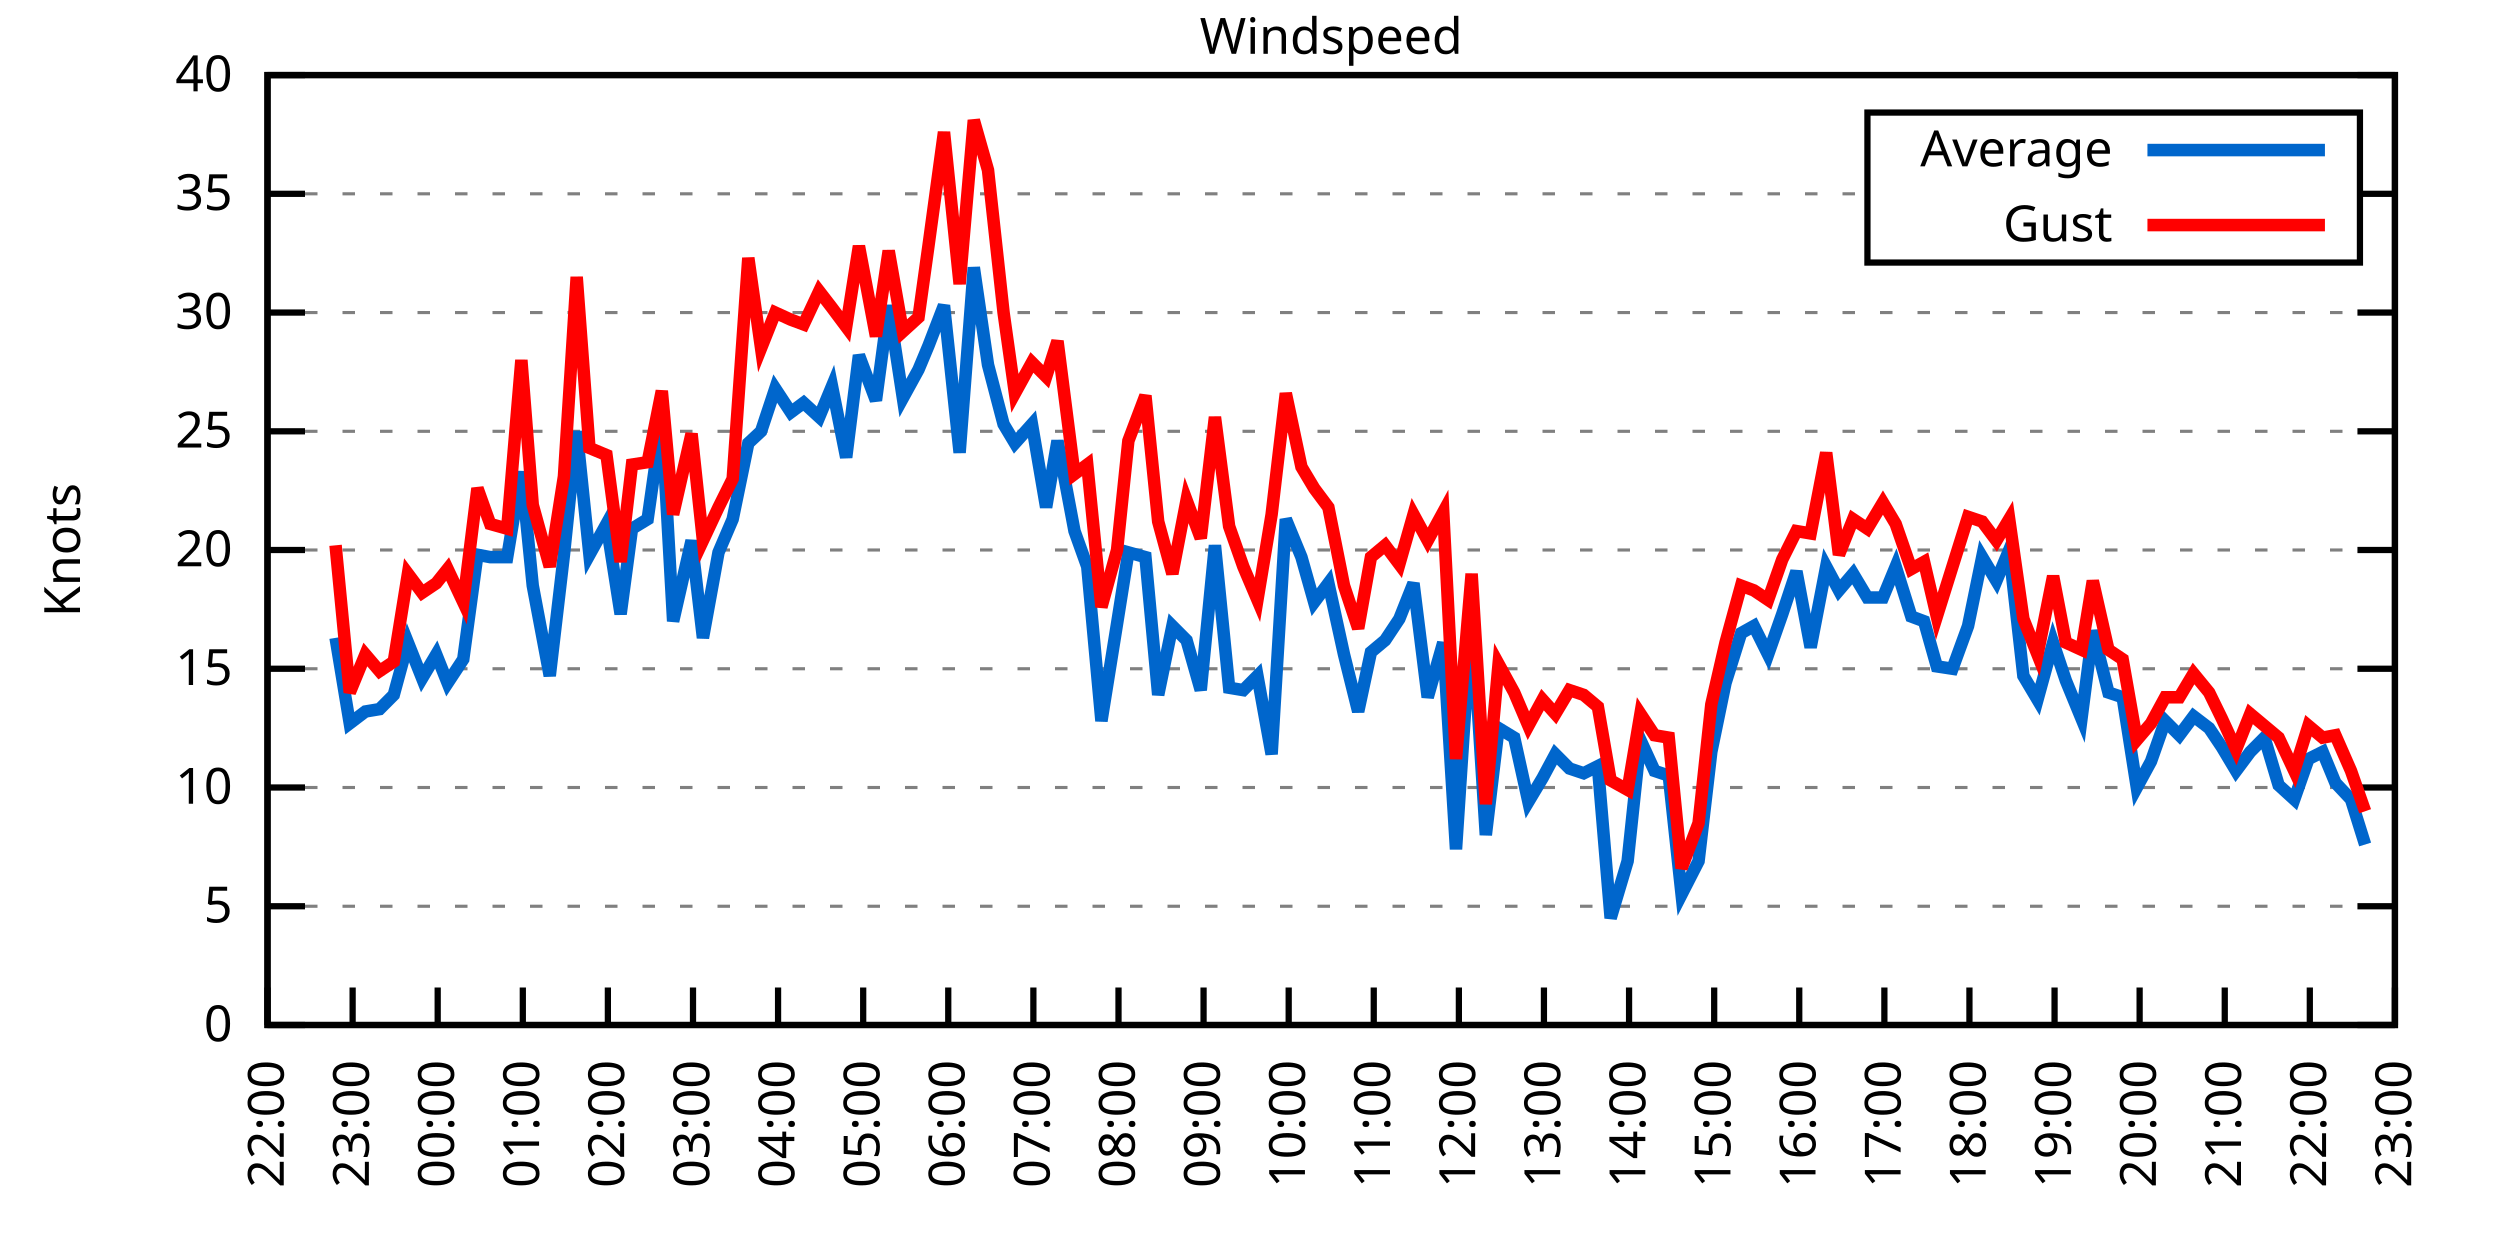
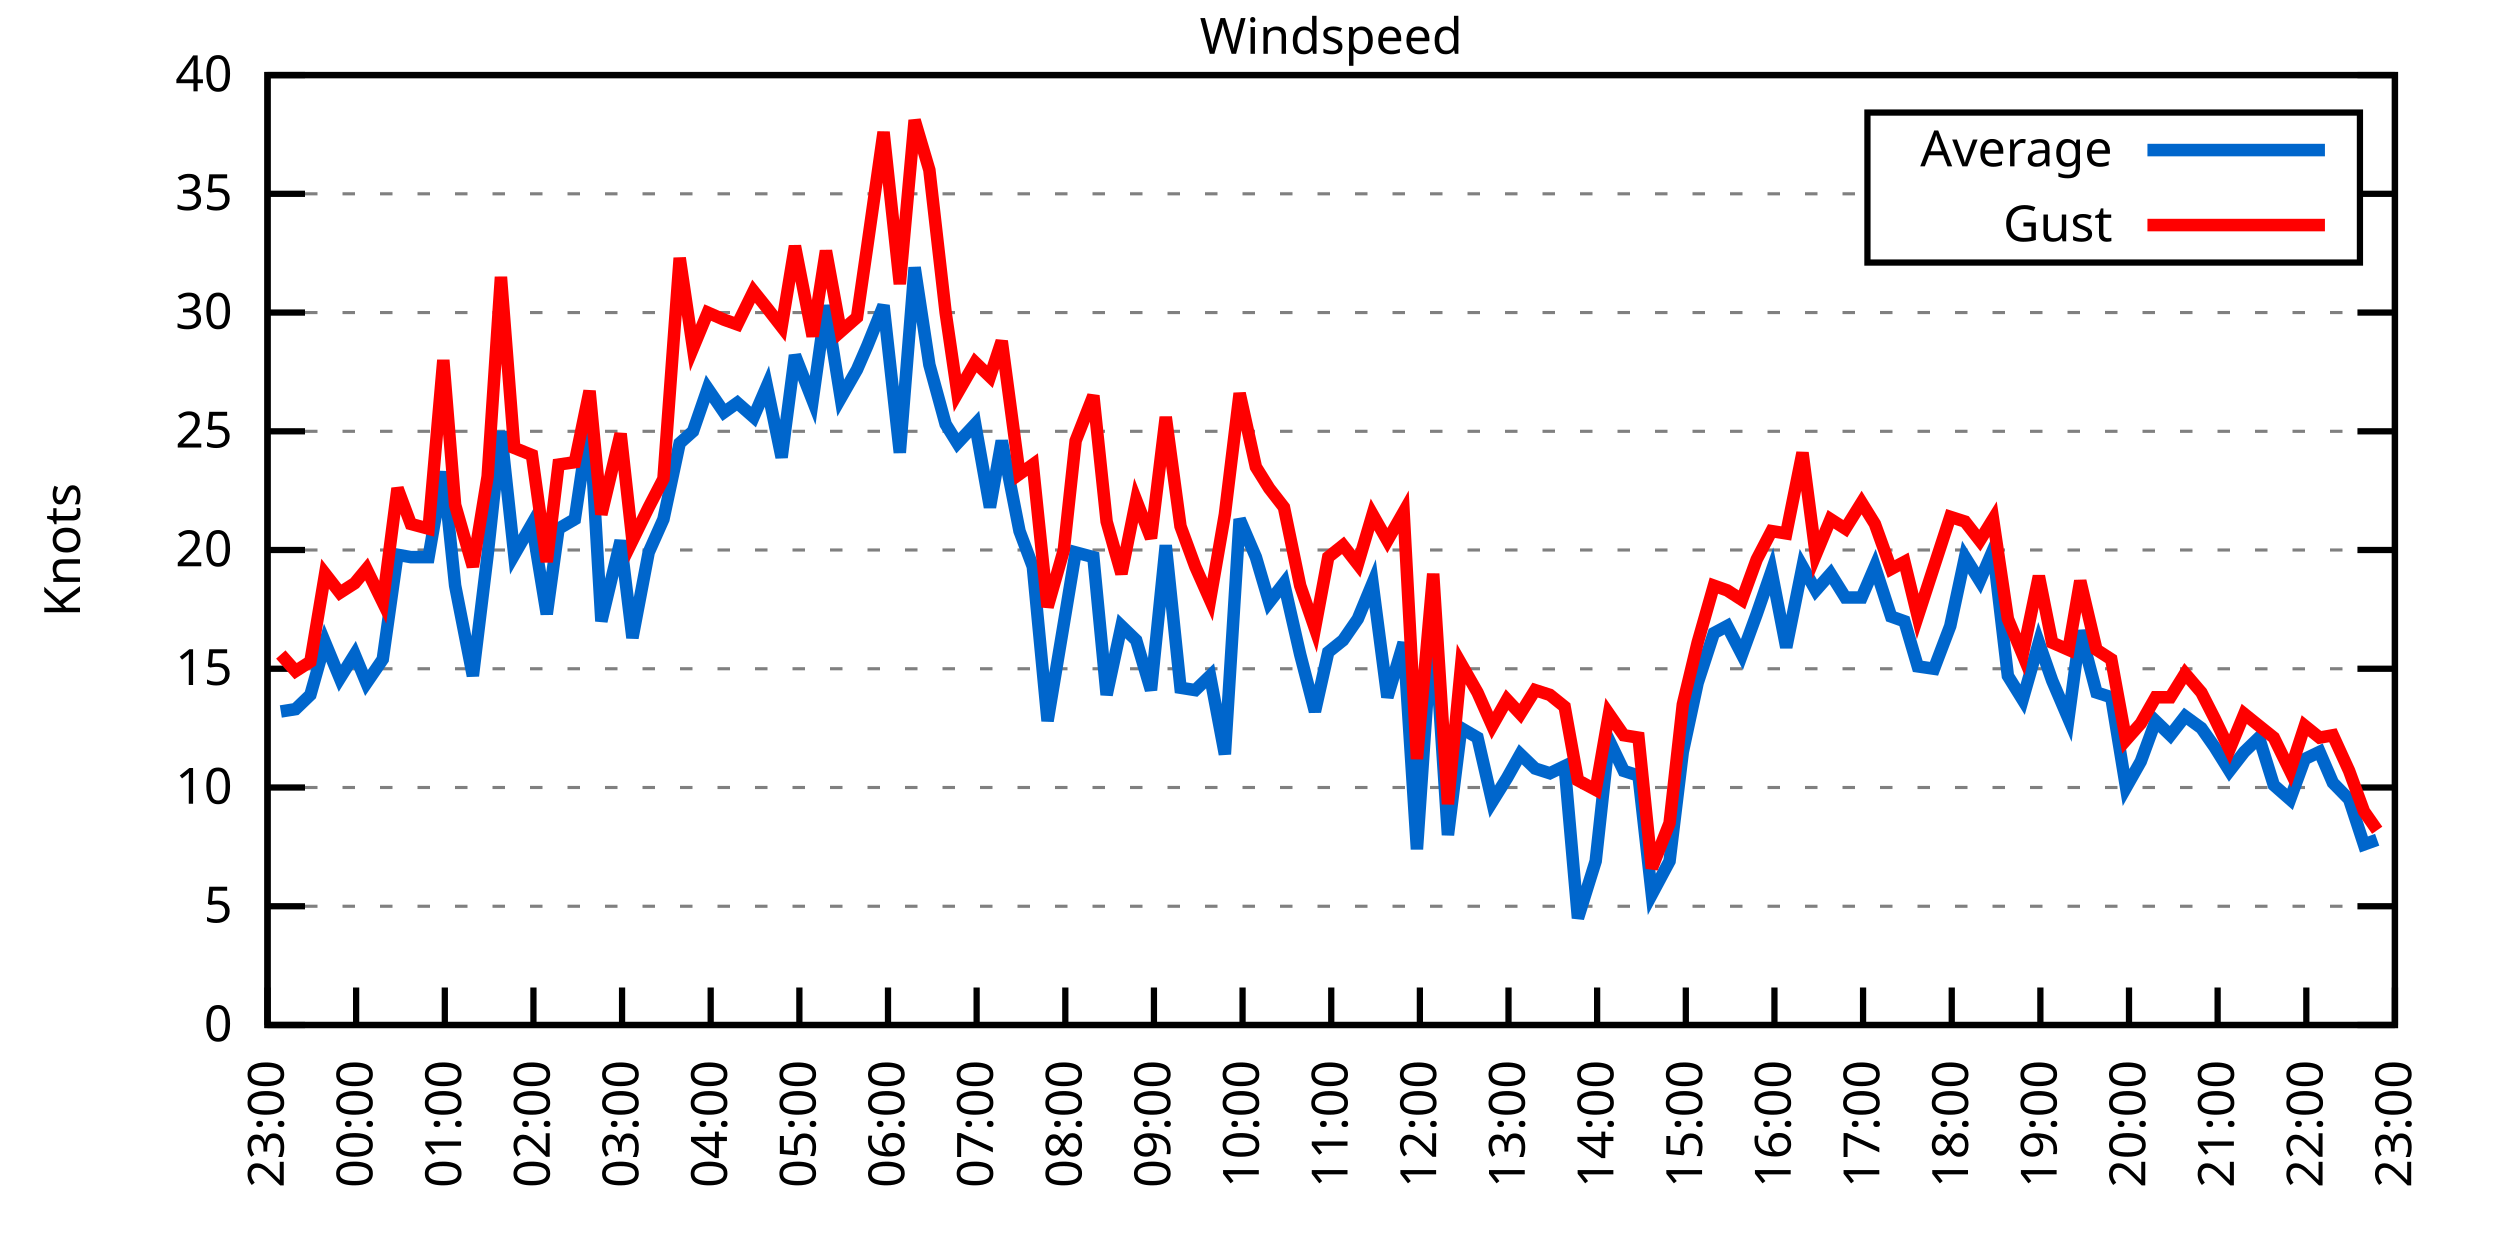
<svg xmlns="http://www.w3.org/2000/svg" xmlns:xlink="http://www.w3.org/1999/xlink" width="400" height="200" viewBox="0 0 400 200">
  <g id="gnuplot_canvas">
    <rect x="0" y="0" width="400" height="200" fill="none" />
    <defs>
      <circle id="gpDot" r="0.5" stroke-width="0.5" stroke="currentColor" />
      <path id="gpPt0" stroke-width="0.333" stroke="currentColor" d="M-1,0 h2 M0,-1 v2" />
      <path id="gpPt1" stroke-width="0.333" stroke="currentColor" d="M-1,-1 L1,1 M1,-1 L-1,1" />
      <path id="gpPt2" stroke-width="0.333" stroke="currentColor" d="M-1,0 L1,0 M0,-1 L0,1 M-1,-1 L1,1 M-1,1 L1,-1" />
      <rect id="gpPt3" stroke-width="0.333" stroke="currentColor" x="-1" y="-1" width="2" height="2" />
      <rect id="gpPt4" stroke-width="0.333" stroke="currentColor" fill="currentColor" x="-1" y="-1" width="2" height="2" />
      <circle id="gpPt5" stroke-width="0.333" stroke="currentColor" cx="0" cy="0" r="1" />
      <use xlink:href="#gpPt5" id="gpPt6" fill="currentColor" stroke="none" />
      <path id="gpPt7" stroke-width="0.333" stroke="currentColor" d="M0,-1.33 L-1.33,0.67 L1.33,0.67 z" />
      <use xlink:href="#gpPt7" id="gpPt8" fill="currentColor" stroke="none" />
      <use xlink:href="#gpPt7" id="gpPt9" stroke="currentColor" transform="rotate(180)" />
      <use xlink:href="#gpPt9" id="gpPt10" fill="currentColor" stroke="none" />
      <use xlink:href="#gpPt3" id="gpPt11" stroke="currentColor" transform="rotate(45)" />
      <use xlink:href="#gpPt11" id="gpPt12" fill="currentColor" stroke="none" />
      <path id="gpPt13" stroke-width="0.333" stroke="currentColor" d="M0,1.330 L1.265,0.411 L0.782,-1.067 L-0.782,-1.076 L-1.265,0.411 z" />
      <use xlink:href="#gpPt13" id="gpPt14" fill="currentColor" stroke="none" />
      <filter id="textbox" filterUnits="objectBoundingBox" x="0" y="0" height="1" width="1">
        <feFlood flood-color="white" flood-opacity="1" result="bgnd" />
        <feComposite in="SourceGraphic" in2="bgnd" operator="atop" />
      </filter>
      <filter id="greybox" filterUnits="objectBoundingBox" x="0" y="0" height="1" width="1">
        <feFlood flood-color="lightgrey" flood-opacity="1" result="grey" />
        <feComposite in="SourceGraphic" in2="grey" operator="atop" />
      </filter>
    </defs>
    <g fill="none" color="white" stroke="currentColor" stroke-width="1.00" stroke-linecap="butt" stroke-linejoin="miter">
</g>
    <g fill="none" color="black" stroke="currentColor" stroke-width="1.00" stroke-linecap="butt" stroke-linejoin="miter">
      <g stroke="none" shape-rendering="crispEdges">
        <polygon fill="rgb(255, 255, 255)" points="42.80,164.00 383.18,164.00 383.18,12.02 42.80,12.02 " />
      </g>
    </g>
    <g fill="none" color="black" stroke="currentColor" stroke-width="1.00" stroke-linecap="butt" stroke-linejoin="miter">
</g>
    <g fill="none" color="black" stroke="black" stroke-width="0.50" stroke-linecap="butt" stroke-linejoin="miter">
</g>
    <g fill="none" color="gray" stroke="currentColor" stroke-width="0.50" stroke-linecap="butt" stroke-linejoin="miter">
      <path stroke="gray" stroke-dasharray="2,4" class="gridline" d="M42.80,164.00 L383.19,164.00  " />
    </g>
    <g fill="none" color="gray" stroke="gray" stroke-width="1.00" stroke-linecap="butt" stroke-linejoin="miter">
</g>
    <g fill="none" color="black" stroke="currentColor" stroke-width="1.00" stroke-linecap="butt" stroke-linejoin="miter">
      <path stroke="black" d="M42.80,164.00 L48.80,164.00 M383.19,164.00 L377.19,164.00  " />
      <g transform="translate(37.20,166.60)" stroke="none" fill="black" font-family="Sans" font-size="8.00" text-anchor="end">
        <text>
          <tspan font-family="Sans"> 0</tspan>
        </text>
      </g>
    </g>
    <g fill="none" color="black" stroke="currentColor" stroke-width="1.00" stroke-linecap="butt" stroke-linejoin="miter">
</g>
    <g fill="none" color="black" stroke="black" stroke-width="0.50" stroke-linecap="butt" stroke-linejoin="miter">
</g>
    <g fill="none" color="gray" stroke="currentColor" stroke-width="0.50" stroke-linecap="butt" stroke-linejoin="miter">
      <path stroke="gray" stroke-dasharray="2,4" class="gridline" d="M42.80,145.00 L383.19,145.00  " />
    </g>
    <g fill="none" color="gray" stroke="gray" stroke-width="1.00" stroke-linecap="butt" stroke-linejoin="miter">
</g>
    <g fill="none" color="black" stroke="currentColor" stroke-width="1.00" stroke-linecap="butt" stroke-linejoin="miter">
      <path stroke="black" d="M42.80,145.00 L48.80,145.00 M383.19,145.00 L377.19,145.00  " />
      <g transform="translate(37.20,147.60)" stroke="none" fill="black" font-family="Sans" font-size="8.00" text-anchor="end">
        <text>
          <tspan font-family="Sans"> 5</tspan>
        </text>
      </g>
    </g>
    <g fill="none" color="black" stroke="currentColor" stroke-width="1.00" stroke-linecap="butt" stroke-linejoin="miter">
</g>
    <g fill="none" color="black" stroke="black" stroke-width="0.50" stroke-linecap="butt" stroke-linejoin="miter">
</g>
    <g fill="none" color="gray" stroke="currentColor" stroke-width="0.50" stroke-linecap="butt" stroke-linejoin="miter">
      <path stroke="gray" stroke-dasharray="2,4" class="gridline" d="M42.80,126.00 L383.19,126.00  " />
    </g>
    <g fill="none" color="gray" stroke="gray" stroke-width="1.00" stroke-linecap="butt" stroke-linejoin="miter">
</g>
    <g fill="none" color="black" stroke="currentColor" stroke-width="1.00" stroke-linecap="butt" stroke-linejoin="miter">
      <path stroke="black" d="M42.80,126.00 L48.80,126.00 M383.19,126.00 L377.19,126.00  " />
      <g transform="translate(37.20,128.60)" stroke="none" fill="black" font-family="Sans" font-size="8.00" text-anchor="end">
        <text>
          <tspan font-family="Sans"> 10</tspan>
        </text>
      </g>
    </g>
    <g fill="none" color="black" stroke="currentColor" stroke-width="1.00" stroke-linecap="butt" stroke-linejoin="miter">
</g>
    <g fill="none" color="black" stroke="black" stroke-width="0.50" stroke-linecap="butt" stroke-linejoin="miter">
</g>
    <g fill="none" color="gray" stroke="currentColor" stroke-width="0.50" stroke-linecap="butt" stroke-linejoin="miter">
      <path stroke="gray" stroke-dasharray="2,4" class="gridline" d="M42.80,107.00 L383.19,107.00  " />
    </g>
    <g fill="none" color="gray" stroke="gray" stroke-width="1.00" stroke-linecap="butt" stroke-linejoin="miter">
</g>
    <g fill="none" color="black" stroke="currentColor" stroke-width="1.00" stroke-linecap="butt" stroke-linejoin="miter">
      <path stroke="black" d="M42.80,107.00 L48.80,107.00 M383.19,107.00 L377.19,107.00  " />
      <g transform="translate(37.20,109.60)" stroke="none" fill="black" font-family="Sans" font-size="8.00" text-anchor="end">
        <text>
          <tspan font-family="Sans"> 15</tspan>
        </text>
      </g>
    </g>
    <g fill="none" color="black" stroke="currentColor" stroke-width="1.00" stroke-linecap="butt" stroke-linejoin="miter">
</g>
    <g fill="none" color="black" stroke="black" stroke-width="0.50" stroke-linecap="butt" stroke-linejoin="miter">
</g>
    <g fill="none" color="gray" stroke="currentColor" stroke-width="0.50" stroke-linecap="butt" stroke-linejoin="miter">
      <path stroke="gray" stroke-dasharray="2,4" class="gridline" d="M42.80,88.00 L383.19,88.00  " />
    </g>
    <g fill="none" color="gray" stroke="gray" stroke-width="1.00" stroke-linecap="butt" stroke-linejoin="miter">
</g>
    <g fill="none" color="black" stroke="currentColor" stroke-width="1.00" stroke-linecap="butt" stroke-linejoin="miter">
      <path stroke="black" d="M42.80,88.00 L48.80,88.00 M383.19,88.00 L377.19,88.00  " />
      <g transform="translate(37.20,90.60)" stroke="none" fill="black" font-family="Sans" font-size="8.00" text-anchor="end">
        <text>
          <tspan font-family="Sans"> 20</tspan>
        </text>
      </g>
    </g>
    <g fill="none" color="black" stroke="currentColor" stroke-width="1.00" stroke-linecap="butt" stroke-linejoin="miter">
</g>
    <g fill="none" color="black" stroke="black" stroke-width="0.50" stroke-linecap="butt" stroke-linejoin="miter">
</g>
    <g fill="none" color="gray" stroke="currentColor" stroke-width="0.50" stroke-linecap="butt" stroke-linejoin="miter">
      <path stroke="gray" stroke-dasharray="2,4" class="gridline" d="M42.80,69.01 L383.19,69.01  " />
    </g>
    <g fill="none" color="gray" stroke="gray" stroke-width="1.00" stroke-linecap="butt" stroke-linejoin="miter">
</g>
    <g fill="none" color="black" stroke="currentColor" stroke-width="1.00" stroke-linecap="butt" stroke-linejoin="miter">
      <path stroke="black" d="M42.80,69.01 L48.80,69.01 M383.19,69.01 L377.19,69.01  " />
      <g transform="translate(37.20,71.61)" stroke="none" fill="black" font-family="Sans" font-size="8.00" text-anchor="end">
        <text>
          <tspan font-family="Sans"> 25</tspan>
        </text>
      </g>
    </g>
    <g fill="none" color="black" stroke="currentColor" stroke-width="1.00" stroke-linecap="butt" stroke-linejoin="miter">
</g>
    <g fill="none" color="black" stroke="black" stroke-width="0.50" stroke-linecap="butt" stroke-linejoin="miter">
</g>
    <g fill="none" color="gray" stroke="currentColor" stroke-width="0.50" stroke-linecap="butt" stroke-linejoin="miter">
      <path stroke="gray" stroke-dasharray="2,4" class="gridline" d="M42.80,50.01 L383.19,50.01  " />
    </g>
    <g fill="none" color="gray" stroke="gray" stroke-width="1.00" stroke-linecap="butt" stroke-linejoin="miter">
</g>
    <g fill="none" color="black" stroke="currentColor" stroke-width="1.00" stroke-linecap="butt" stroke-linejoin="miter">
      <path stroke="black" d="M42.80,50.01 L48.80,50.01 M383.19,50.01 L377.19,50.01  " />
      <g transform="translate(37.20,52.61)" stroke="none" fill="black" font-family="Sans" font-size="8.00" text-anchor="end">
        <text>
          <tspan font-family="Sans"> 30</tspan>
        </text>
      </g>
    </g>
    <g fill="none" color="black" stroke="currentColor" stroke-width="1.00" stroke-linecap="butt" stroke-linejoin="miter">
</g>
    <g fill="none" color="black" stroke="black" stroke-width="0.50" stroke-linecap="butt" stroke-linejoin="miter">
</g>
    <g fill="none" color="gray" stroke="currentColor" stroke-width="0.50" stroke-linecap="butt" stroke-linejoin="miter">
      <path stroke="gray" stroke-dasharray="2,4" class="gridline" d="M42.80,31.01 L298.79,31.01 M377.59,31.01 L383.19,31.01  " />
    </g>
    <g fill="none" color="gray" stroke="gray" stroke-width="1.00" stroke-linecap="butt" stroke-linejoin="miter">
</g>
    <g fill="none" color="black" stroke="currentColor" stroke-width="1.00" stroke-linecap="butt" stroke-linejoin="miter">
      <path stroke="black" d="M42.80,31.01 L48.80,31.01 M383.19,31.01 L377.19,31.01  " />
      <g transform="translate(37.20,33.61)" stroke="none" fill="black" font-family="Sans" font-size="8.00" text-anchor="end">
        <text>
          <tspan font-family="Sans"> 35</tspan>
        </text>
      </g>
    </g>
    <g fill="none" color="black" stroke="currentColor" stroke-width="1.00" stroke-linecap="butt" stroke-linejoin="miter">
</g>
    <g fill="none" color="black" stroke="black" stroke-width="0.50" stroke-linecap="butt" stroke-linejoin="miter">
</g>
    <g fill="none" color="gray" stroke="currentColor" stroke-width="0.50" stroke-linecap="butt" stroke-linejoin="miter">
      <path stroke="gray" stroke-dasharray="2,4" class="gridline" d="M42.80,12.01 L383.19,12.01  " />
    </g>
    <g fill="none" color="gray" stroke="gray" stroke-width="1.00" stroke-linecap="butt" stroke-linejoin="miter">
</g>
    <g fill="none" color="black" stroke="currentColor" stroke-width="1.00" stroke-linecap="butt" stroke-linejoin="miter">
      <path stroke="black" d="M42.80,12.01 L48.80,12.01 M383.19,12.01 L377.19,12.01  " />
      <g transform="translate(37.20,14.61)" stroke="none" fill="black" font-family="Sans" font-size="8.00" text-anchor="end">
        <text>
          <tspan font-family="Sans"> 40</tspan>
        </text>
      </g>
    </g>
    <g fill="none" color="black" stroke="currentColor" stroke-width="1.00" stroke-linecap="butt" stroke-linejoin="miter">
      <path stroke="black" d="M42.80,164.00 L42.80,158.00  " />
      <g transform="translate(45.40,169.60) rotate(270.00)" stroke="none" fill="black" font-family="Sans" font-size="8.00" text-anchor="end">
        <text>
-           <tspan font-family="Sans">22:00</tspan>
-         </text>
-       </g>
-     </g>
-     <g fill="none" color="black" stroke="currentColor" stroke-width="1.00" stroke-linecap="butt" stroke-linejoin="miter">
-       <path stroke="black" d="M56.42,164.00 L56.42,158.00  " />
-       <g transform="translate(59.02,169.60) rotate(270.00)" stroke="none" fill="black" font-family="Sans" font-size="8.00" text-anchor="end">
-         <text>
          <tspan font-family="Sans">23:00</tspan>
        </text>
      </g>
    </g>
    <g fill="none" color="black" stroke="currentColor" stroke-width="1.00" stroke-linecap="butt" stroke-linejoin="miter">
-       <path stroke="black" d="M70.03,164.00 L70.03,158.00  " />
-       <g transform="translate(72.63,169.60) rotate(270.00)" stroke="none" fill="black" font-family="Sans" font-size="8.00" text-anchor="end">
+       <path stroke="black" d="M56.98,164.00 L56.98,158.00  " />
+       <g transform="translate(59.58,169.60) rotate(270.00)" stroke="none" fill="black" font-family="Sans" font-size="8.00" text-anchor="end">
        <text>
          <tspan font-family="Sans">00:00</tspan>
        </text>
      </g>
    </g>
    <g fill="none" color="black" stroke="currentColor" stroke-width="1.00" stroke-linecap="butt" stroke-linejoin="miter">
-       <path stroke="black" d="M83.65,164.00 L83.65,158.00  " />
-       <g transform="translate(86.25,169.60) rotate(270.00)" stroke="none" fill="black" font-family="Sans" font-size="8.00" text-anchor="end">
+       <path stroke="black" d="M71.17,164.00 L71.17,158.00  " />
+       <g transform="translate(73.77,169.60) rotate(270.00)" stroke="none" fill="black" font-family="Sans" font-size="8.00" text-anchor="end">
        <text>
          <tspan font-family="Sans">01:00</tspan>
        </text>
      </g>
    </g>
    <g fill="none" color="black" stroke="currentColor" stroke-width="1.00" stroke-linecap="butt" stroke-linejoin="miter">
-       <path stroke="black" d="M97.26,164.00 L97.26,158.00  " />
-       <g transform="translate(99.86,169.60) rotate(270.00)" stroke="none" fill="black" font-family="Sans" font-size="8.00" text-anchor="end">
+       <path stroke="black" d="M85.35,164.00 L85.35,158.00  " />
+       <g transform="translate(87.95,169.60) rotate(270.00)" stroke="none" fill="black" font-family="Sans" font-size="8.00" text-anchor="end">
        <text>
          <tspan font-family="Sans">02:00</tspan>
        </text>
      </g>
    </g>
    <g fill="none" color="black" stroke="currentColor" stroke-width="1.00" stroke-linecap="butt" stroke-linejoin="miter">
-       <path stroke="black" d="M110.88,164.00 L110.88,158.00  " />
-       <g transform="translate(113.48,169.60) rotate(270.00)" stroke="none" fill="black" font-family="Sans" font-size="8.00" text-anchor="end">
+       <path stroke="black" d="M99.53,164.00 L99.53,158.00  " />
+       <g transform="translate(102.13,169.60) rotate(270.00)" stroke="none" fill="black" font-family="Sans" font-size="8.00" text-anchor="end">
        <text>
          <tspan font-family="Sans">03:00</tspan>
        </text>
      </g>
    </g>
    <g fill="none" color="black" stroke="currentColor" stroke-width="1.00" stroke-linecap="butt" stroke-linejoin="miter">
-       <path stroke="black" d="M124.49,164.00 L124.49,158.00  " />
-       <g transform="translate(127.09,169.60) rotate(270.00)" stroke="none" fill="black" font-family="Sans" font-size="8.00" text-anchor="end">
+       <path stroke="black" d="M113.71,164.00 L113.71,158.00  " />
+       <g transform="translate(116.31,169.60) rotate(270.00)" stroke="none" fill="black" font-family="Sans" font-size="8.00" text-anchor="end">
        <text>
          <tspan font-family="Sans">04:00</tspan>
        </text>
      </g>
    </g>
    <g fill="none" color="black" stroke="currentColor" stroke-width="1.00" stroke-linecap="butt" stroke-linejoin="miter">
-       <path stroke="black" d="M138.11,164.00 L138.11,158.00  " />
-       <g transform="translate(140.71,169.60) rotate(270.00)" stroke="none" fill="black" font-family="Sans" font-size="8.00" text-anchor="end">
+       <path stroke="black" d="M127.90,164.00 L127.90,158.00  " />
+       <g transform="translate(130.50,169.60) rotate(270.00)" stroke="none" fill="black" font-family="Sans" font-size="8.00" text-anchor="end">
        <text>
          <tspan font-family="Sans">05:00</tspan>
        </text>
      </g>
    </g>
    <g fill="none" color="black" stroke="currentColor" stroke-width="1.00" stroke-linecap="butt" stroke-linejoin="miter">
-       <path stroke="black" d="M151.72,164.00 L151.72,158.00  " />
-       <g transform="translate(154.32,169.60) rotate(270.00)" stroke="none" fill="black" font-family="Sans" font-size="8.00" text-anchor="end">
+       <path stroke="black" d="M142.08,164.00 L142.08,158.00  " />
+       <g transform="translate(144.68,169.60) rotate(270.00)" stroke="none" fill="black" font-family="Sans" font-size="8.00" text-anchor="end">
        <text>
          <tspan font-family="Sans">06:00</tspan>
        </text>
      </g>
    </g>
    <g fill="none" color="black" stroke="currentColor" stroke-width="1.00" stroke-linecap="butt" stroke-linejoin="miter">
-       <path stroke="black" d="M165.34,164.00 L165.34,158.00  " />
-       <g transform="translate(167.94,169.60) rotate(270.00)" stroke="none" fill="black" font-family="Sans" font-size="8.00" text-anchor="end">
+       <path stroke="black" d="M156.26,164.00 L156.26,158.00  " />
+       <g transform="translate(158.86,169.60) rotate(270.00)" stroke="none" fill="black" font-family="Sans" font-size="8.00" text-anchor="end">
        <text>
          <tspan font-family="Sans">07:00</tspan>
        </text>
      </g>
    </g>
    <g fill="none" color="black" stroke="currentColor" stroke-width="1.00" stroke-linecap="butt" stroke-linejoin="miter">
-       <path stroke="black" d="M178.96,164.00 L178.96,158.00  " />
-       <g transform="translate(181.56,169.60) rotate(270.00)" stroke="none" fill="black" font-family="Sans" font-size="8.00" text-anchor="end">
+       <path stroke="black" d="M170.45,164.00 L170.45,158.00  " />
+       <g transform="translate(173.05,169.60) rotate(270.00)" stroke="none" fill="black" font-family="Sans" font-size="8.00" text-anchor="end">
        <text>
          <tspan font-family="Sans">08:00</tspan>
        </text>
      </g>
    </g>
    <g fill="none" color="black" stroke="currentColor" stroke-width="1.00" stroke-linecap="butt" stroke-linejoin="miter">
-       <path stroke="black" d="M192.57,164.00 L192.57,158.00  " />
-       <g transform="translate(195.17,169.60) rotate(270.00)" stroke="none" fill="black" font-family="Sans" font-size="8.00" text-anchor="end">
+       <path stroke="black" d="M184.63,164.00 L184.63,158.00  " />
+       <g transform="translate(187.23,169.60) rotate(270.00)" stroke="none" fill="black" font-family="Sans" font-size="8.00" text-anchor="end">
        <text>
          <tspan font-family="Sans">09:00</tspan>
        </text>
      </g>
    </g>
    <g fill="none" color="black" stroke="currentColor" stroke-width="1.00" stroke-linecap="butt" stroke-linejoin="miter">
-       <path stroke="black" d="M206.19,164.00 L206.19,158.00  " />
-       <g transform="translate(208.79,169.60) rotate(270.00)" stroke="none" fill="black" font-family="Sans" font-size="8.00" text-anchor="end">
+       <path stroke="black" d="M198.81,164.00 L198.81,158.00  " />
+       <g transform="translate(201.41,169.60) rotate(270.00)" stroke="none" fill="black" font-family="Sans" font-size="8.00" text-anchor="end">
        <text>
          <tspan font-family="Sans">10:00</tspan>
        </text>
      </g>
    </g>
    <g fill="none" color="black" stroke="currentColor" stroke-width="1.00" stroke-linecap="butt" stroke-linejoin="miter">
-       <path stroke="black" d="M219.80,164.00 L219.80,158.00  " />
-       <g transform="translate(222.40,169.60) rotate(270.00)" stroke="none" fill="black" font-family="Sans" font-size="8.00" text-anchor="end">
+       <path stroke="black" d="M213.00,164.00 L213.00,158.00  " />
+       <g transform="translate(215.60,169.60) rotate(270.00)" stroke="none" fill="black" font-family="Sans" font-size="8.00" text-anchor="end">
        <text>
          <tspan font-family="Sans">11:00</tspan>
        </text>
      </g>
    </g>
    <g fill="none" color="black" stroke="currentColor" stroke-width="1.00" stroke-linecap="butt" stroke-linejoin="miter">
-       <path stroke="black" d="M233.42,164.00 L233.42,158.00  " />
-       <g transform="translate(236.02,169.60) rotate(270.00)" stroke="none" fill="black" font-family="Sans" font-size="8.00" text-anchor="end">
+       <path stroke="black" d="M227.18,164.00 L227.18,158.00  " />
+       <g transform="translate(229.78,169.60) rotate(270.00)" stroke="none" fill="black" font-family="Sans" font-size="8.00" text-anchor="end">
        <text>
          <tspan font-family="Sans">12:00</tspan>
        </text>
      </g>
    </g>
    <g fill="none" color="black" stroke="currentColor" stroke-width="1.00" stroke-linecap="butt" stroke-linejoin="miter">
-       <path stroke="black" d="M247.03,164.00 L247.03,158.00  " />
-       <g transform="translate(249.63,169.60) rotate(270.00)" stroke="none" fill="black" font-family="Sans" font-size="8.00" text-anchor="end">
+       <path stroke="black" d="M241.36,164.00 L241.36,158.00  " />
+       <g transform="translate(243.96,169.60) rotate(270.00)" stroke="none" fill="black" font-family="Sans" font-size="8.00" text-anchor="end">
        <text>
          <tspan font-family="Sans">13:00</tspan>
        </text>
      </g>
    </g>
    <g fill="none" color="black" stroke="currentColor" stroke-width="1.00" stroke-linecap="butt" stroke-linejoin="miter">
-       <path stroke="black" d="M260.65,164.00 L260.65,158.00  " />
-       <g transform="translate(263.25,169.60) rotate(270.00)" stroke="none" fill="black" font-family="Sans" font-size="8.00" text-anchor="end">
+       <path stroke="black" d="M255.54,164.00 L255.54,158.00  " />
+       <g transform="translate(258.14,169.60) rotate(270.00)" stroke="none" fill="black" font-family="Sans" font-size="8.00" text-anchor="end">
        <text>
          <tspan font-family="Sans">14:00</tspan>
        </text>
      </g>
    </g>
    <g fill="none" color="black" stroke="currentColor" stroke-width="1.00" stroke-linecap="butt" stroke-linejoin="miter">
-       <path stroke="black" d="M274.27,164.00 L274.27,158.00  " />
-       <g transform="translate(276.87,169.60) rotate(270.00)" stroke="none" fill="black" font-family="Sans" font-size="8.00" text-anchor="end">
+       <path stroke="black" d="M269.73,164.00 L269.73,158.00  " />
+       <g transform="translate(272.33,169.60) rotate(270.00)" stroke="none" fill="black" font-family="Sans" font-size="8.00" text-anchor="end">
        <text>
          <tspan font-family="Sans">15:00</tspan>
        </text>
      </g>
    </g>
    <g fill="none" color="black" stroke="currentColor" stroke-width="1.00" stroke-linecap="butt" stroke-linejoin="miter">
-       <path stroke="black" d="M287.88,164.00 L287.88,158.00  " />
-       <g transform="translate(290.48,169.60) rotate(270.00)" stroke="none" fill="black" font-family="Sans" font-size="8.00" text-anchor="end">
+       <path stroke="black" d="M283.91,164.00 L283.91,158.00  " />
+       <g transform="translate(286.51,169.60) rotate(270.00)" stroke="none" fill="black" font-family="Sans" font-size="8.00" text-anchor="end">
        <text>
          <tspan font-family="Sans">16:00</tspan>
        </text>
      </g>
    </g>
    <g fill="none" color="black" stroke="currentColor" stroke-width="1.00" stroke-linecap="butt" stroke-linejoin="miter">
-       <path stroke="black" d="M301.50,164.00 L301.50,158.00  " />
-       <g transform="translate(304.10,169.60) rotate(270.00)" stroke="none" fill="black" font-family="Sans" font-size="8.00" text-anchor="end">
+       <path stroke="black" d="M298.09,164.00 L298.09,158.00  " />
+       <g transform="translate(300.69,169.60) rotate(270.00)" stroke="none" fill="black" font-family="Sans" font-size="8.00" text-anchor="end">
        <text>
          <tspan font-family="Sans">17:00</tspan>
        </text>
      </g>
    </g>
    <g fill="none" color="black" stroke="currentColor" stroke-width="1.00" stroke-linecap="butt" stroke-linejoin="miter">
-       <path stroke="black" d="M315.11,164.00 L315.11,158.00  " />
-       <g transform="translate(317.71,169.60) rotate(270.00)" stroke="none" fill="black" font-family="Sans" font-size="8.00" text-anchor="end">
+       <path stroke="black" d="M312.28,164.00 L312.28,158.00  " />
+       <g transform="translate(314.88,169.60) rotate(270.00)" stroke="none" fill="black" font-family="Sans" font-size="8.00" text-anchor="end">
        <text>
          <tspan font-family="Sans">18:00</tspan>
        </text>
      </g>
    </g>
    <g fill="none" color="black" stroke="currentColor" stroke-width="1.00" stroke-linecap="butt" stroke-linejoin="miter">
-       <path stroke="black" d="M328.73,164.00 L328.73,158.00  " />
-       <g transform="translate(331.33,169.60) rotate(270.00)" stroke="none" fill="black" font-family="Sans" font-size="8.00" text-anchor="end">
+       <path stroke="black" d="M326.46,164.00 L326.46,158.00  " />
+       <g transform="translate(329.06,169.60) rotate(270.00)" stroke="none" fill="black" font-family="Sans" font-size="8.00" text-anchor="end">
        <text>
          <tspan font-family="Sans">19:00</tspan>
        </text>
      </g>
    </g>
    <g fill="none" color="black" stroke="currentColor" stroke-width="1.00" stroke-linecap="butt" stroke-linejoin="miter">
-       <path stroke="black" d="M342.34,164.00 L342.34,158.00  " />
-       <g transform="translate(344.94,169.60) rotate(270.00)" stroke="none" fill="black" font-family="Sans" font-size="8.00" text-anchor="end">
+       <path stroke="black" d="M340.64,164.00 L340.64,158.00  " />
+       <g transform="translate(343.24,169.60) rotate(270.00)" stroke="none" fill="black" font-family="Sans" font-size="8.00" text-anchor="end">
        <text>
          <tspan font-family="Sans">20:00</tspan>
        </text>
      </g>
    </g>
    <g fill="none" color="black" stroke="currentColor" stroke-width="1.00" stroke-linecap="butt" stroke-linejoin="miter">
-       <path stroke="black" d="M355.96,164.00 L355.96,158.00  " />
-       <g transform="translate(358.56,169.60) rotate(270.00)" stroke="none" fill="black" font-family="Sans" font-size="8.00" text-anchor="end">
+       <path stroke="black" d="M354.82,164.00 L354.82,158.00  " />
+       <g transform="translate(357.42,169.60) rotate(270.00)" stroke="none" fill="black" font-family="Sans" font-size="8.00" text-anchor="end">
        <text>
          <tspan font-family="Sans">21:00</tspan>
        </text>
      </g>
    </g>
    <g fill="none" color="black" stroke="currentColor" stroke-width="1.00" stroke-linecap="butt" stroke-linejoin="miter">
-       <path stroke="black" d="M369.57,164.00 L369.57,158.00  " />
-       <g transform="translate(372.17,169.60) rotate(270.00)" stroke="none" fill="black" font-family="Sans" font-size="8.00" text-anchor="end">
+       <path stroke="black" d="M369.01,164.00 L369.01,158.00  " />
+       <g transform="translate(371.61,169.60) rotate(270.00)" stroke="none" fill="black" font-family="Sans" font-size="8.00" text-anchor="end">
        <text>
          <tspan font-family="Sans">22:00</tspan>
        </text>
      </g>
    </g>
    <g fill="none" color="black" stroke="currentColor" stroke-width="1.00" stroke-linecap="butt" stroke-linejoin="miter">
      <path stroke="black" d="M383.19,164.00 L383.19,158.00  " />
      <g transform="translate(385.79,169.60) rotate(270.00)" stroke="none" fill="black" font-family="Sans" font-size="8.00" text-anchor="end">
        <text>
          <tspan font-family="Sans">23:00</tspan>
        </text>
      </g>
    </g>
    <g fill="none" color="black" stroke="currentColor" stroke-width="1.00" stroke-linecap="butt" stroke-linejoin="miter">
</g>
    <g fill="none" color="black" stroke="currentColor" stroke-width="1.00" stroke-linecap="butt" stroke-linejoin="miter">
      <path stroke="black" d="M42.80,12.01 L42.80,164.00 L383.19,164.00 L383.19,12.01 L42.80,12.01 Z  " />
    </g>
    <g fill="none" color="black" stroke="currentColor" stroke-width="1.00" stroke-linecap="butt" stroke-linejoin="miter">
</g>
    <g fill="none" color="black" stroke="currentColor" stroke-width="1.00" stroke-linecap="butt" stroke-linejoin="miter">
      <path stroke="black" d="M298.79,42.01 L298.79,18.01 L377.59,18.01 L377.59,42.01 L298.79,42.01 Z  " />
    </g>
    <g id="Windspeed_plot_1">
      <g fill="none" color="white" stroke="black" stroke-width="2.00" stroke-linecap="butt" stroke-linejoin="miter">
</g>
      <g fill="none" color="black" stroke="currentColor" stroke-width="2.00" stroke-linecap="butt" stroke-linejoin="miter">
        <g transform="translate(337.99,26.61)" stroke="none" fill="black" font-family="Sans" font-size="8.00" text-anchor="end">
          <text>
            <tspan font-family="Sans">Average</tspan>
          </text>
        </g>
      </g>
      <g fill="none" color="black" stroke="currentColor" stroke-width="2.00" stroke-linecap="butt" stroke-linejoin="miter">
-         <path stroke="rgb(  0, 102, 204)" d="M343.59,24.01 L371.99,24.01 M53.69,102.06 L55.96,115.74 L58.46,113.84 L60.73,113.46 L63.00,111.18 L65.27,102.82   L67.54,108.52 L69.80,104.72 L71.62,109.28 L74.12,105.48 L76.39,88.76 L78.43,89.14 L81.15,89.14 L83.42,75.47   L85.24,93.70 L87.96,108.14 L90.23,88.76 L92.27,69.01 L94.31,88.76 L97.04,83.83 L99.30,98.26 L101.12,84.59   L103.62,83.07 L105.89,67.11 L107.70,99.40 L110.65,86.49 L112.47,102.06 L114.96,88.38 L117.23,83.07 L119.73,70.91   L121.77,69.01 L124.04,62.17 L126.54,65.97 L128.58,64.45 L131.07,66.73 L133.12,61.79 L135.39,73.19 L137.43,56.85   L140.15,64.07 L142.19,48.87 L144.46,63.69 L146.96,59.13 L148.55,55.33 L151.04,48.87 L153.54,72.43 L155.81,42.79   L158.08,58.37 L160.57,67.87 L162.39,70.91 L165.11,67.87 L167.38,81.17 L169.20,70.53 L171.92,84.97 L173.96,90.66   L176.23,115.36 L178.73,99.78 L180.54,88.38 L183.27,89.14 L185.31,111.18 L187.58,100.16 L189.85,102.44 L192.12,110.42   L194.39,87.25 L196.66,110.04 L198.93,110.42 L201.19,108.14 L203.46,120.68 L205.73,83.07 L208.23,89.14 L210.27,96.36   L212.54,93.32 L215.04,104.72 L217.31,113.84 L219.35,104.34 L221.62,102.44 L223.89,99.02 L226.16,93.32 L228.43,111.56   L230.92,102.82 L232.96,135.88 L235.46,97.88 L237.73,133.60 L239.77,116.50 L242.27,118.02 L244.54,128.28 L246.81,124.48   L248.85,120.68 L251.12,122.96 L253.39,123.72 L255.66,122.58 L257.70,146.90 L260.42,137.78 L262.47,118.40 L264.73,123.34   L267.00,124.10 L269.05,143.10 L271.77,137.78 L273.81,120.30 L276.08,109.28 L278.58,101.30 L280.62,100.16 L282.89,104.72   L285.16,98.26 L287.43,91.42 L289.70,103.58 L292.19,90.66 L294.23,94.46 L296.50,91.80 L298.77,95.60 L301.27,95.60   L303.31,90.66 L305.81,98.64 L307.85,99.40 L309.89,106.62 L312.39,107.00 L314.89,100.16 L317.15,89.14 L319.42,92.94   L321.47,88.00 L323.74,108.14 L326.00,111.94 L328.50,102.82 L330.54,108.90 L333.04,114.98 L334.85,100.92 L337.35,110.80   L339.62,111.56 L341.89,126.00 L344.16,121.82 L346.43,115.36 L348.70,117.64 L350.97,114.60 L353.46,116.50 L355.50,119.54   L357.77,123.34 L360.04,120.30 L362.31,118.02 L364.58,125.62 L367.08,127.90 L369.35,121.44 L371.62,120.30 L373.66,125.24   L376.16,127.90 L378.42,135.12  " />
+         <path stroke="rgb(  0, 102, 204)" d="M343.59,24.01 L371.99,24.01 M44.93,113.84 L47.29,113.46 L49.66,111.18 L52.02,102.82 L54.38,108.52 L56.75,104.72   L58.64,109.28 L61.24,105.48 L63.60,88.76 L65.73,89.14 L68.57,89.14 L70.93,75.47 L72.82,93.70 L75.66,108.14   L78.02,88.76 L80.15,69.01 L82.28,88.76 L85.11,83.83 L87.48,98.26 L89.37,84.59 L91.97,83.07 L94.33,67.11   L96.22,99.40 L99.30,86.49 L101.19,102.06 L103.79,88.38 L106.15,83.07 L108.75,70.91 L110.88,69.01 L113.24,62.17   L115.84,65.97 L117.97,64.45 L120.57,66.73 L122.70,61.79 L125.06,73.19 L127.19,56.85 L130.02,64.07 L132.15,48.87   L134.52,63.69 L137.12,59.13 L138.77,55.33 L141.37,48.87 L143.97,72.43 L146.34,42.79 L148.70,58.37 L151.30,67.87   L153.19,70.91 L156.03,67.87 L158.39,81.17 L160.28,70.53 L163.12,84.97 L165.25,90.66 L167.61,115.36 L170.21,99.78   L172.10,88.38 L174.94,89.14 L177.06,111.18 L179.43,100.16 L181.79,102.44 L184.16,110.42 L186.52,87.25 L188.88,110.04   L191.25,110.42 L193.61,108.14 L195.98,120.68 L198.34,83.07 L200.94,89.14 L203.07,96.36 L205.43,93.32 L208.03,104.72   L210.39,113.84 L212.52,104.34 L214.89,102.44 L217.25,99.02 L219.61,93.32 L221.98,111.56 L224.58,102.82 L226.71,135.88   L229.31,97.88 L231.67,133.60 L233.80,116.50 L236.40,118.02 L238.76,128.28 L241.12,124.48 L243.25,120.68 L245.62,122.96   L247.98,123.72 L250.34,122.58 L252.47,146.90 L255.31,137.78 L257.43,118.40 L259.80,123.34 L262.16,124.10 L264.29,143.10   L267.13,137.78 L269.25,120.30 L271.62,109.28 L274.22,101.30 L276.35,100.16 L278.71,104.72 L281.07,98.26 L283.44,91.42   L285.80,103.58 L288.40,90.66 L290.53,94.46 L292.89,91.80 L295.26,95.60 L297.86,95.60 L299.98,90.66 L302.58,98.64   L304.71,99.40 L306.84,106.62 L309.44,107.00 L312.04,100.16 L314.40,89.14 L316.77,92.94 L318.89,88.00 L321.26,108.14   L323.62,111.94 L326.22,102.82 L328.35,108.90 L330.95,114.98 L332.84,100.92 L335.44,110.80 L337.80,111.56 L340.17,126.00   L342.53,121.82 L344.90,115.36 L347.26,117.64 L349.62,114.60 L352.22,116.50 L354.35,119.54 L356.72,123.34 L359.08,120.30   L361.44,118.02 L363.81,125.62 L366.41,127.90 L368.77,121.44 L371.13,120.30 L373.26,125.24 L375.86,127.90 L378.23,135.12   L380.35,134.36  " />
      </g>
    </g>
    <g id="Windspeed_plot_2">
      <g fill="none" color="black" stroke="currentColor" stroke-width="2.00" stroke-linecap="butt" stroke-linejoin="miter">
        <g transform="translate(337.99,38.61)" stroke="none" fill="black" font-family="Sans" font-size="8.00" text-anchor="end">
          <text>
            <tspan font-family="Sans">Gust</tspan>
          </text>
        </g>
      </g>
      <g fill="none" color="black" stroke="currentColor" stroke-width="2.00" stroke-linecap="butt" stroke-linejoin="miter">
-         <path stroke="rgb(255,   0,   0)" d="M343.59,36.01 L371.99,36.01 M53.69,87.25 L55.96,110.80 L58.46,104.72 L60.73,107.38 L63.00,105.86 L65.27,91.80   L67.54,94.84 L69.80,93.32 L71.62,91.04 L74.12,96.36 L76.39,78.13 L78.43,83.83 L81.15,84.59 L83.42,57.61   L85.24,80.79 L87.96,90.66 L90.23,76.23 L92.27,44.31 L94.31,71.67 L97.04,72.81 L99.30,89.90 L101.12,74.33   L103.62,73.95 L105.89,62.55 L107.70,82.31 L110.65,69.39 L112.47,86.49 L114.96,81.17 L117.23,76.61 L119.73,41.27   L121.77,55.71 L124.04,50.01 L126.54,51.15 L128.58,51.91 L131.07,46.59 L133.12,49.25 L135.39,52.29 L137.43,39.37   L140.15,53.81 L142.19,40.13 L144.46,53.05 L146.96,50.77 L148.55,39.37 L151.04,21.13 L153.54,45.45 L155.81,19.23   L158.08,27.21 L160.57,50.01 L162.39,62.93 L165.11,57.99 L167.38,60.27 L169.20,54.57 L171.92,75.85 L173.96,74.33   L176.23,97.12 L178.73,88.00 L180.54,70.53 L183.27,63.31 L185.31,83.45 L187.58,91.80 L189.85,80.03 L192.12,86.11   L194.39,66.73 L196.66,84.21 L198.93,90.66 L201.19,95.98 L203.46,82.31 L205.73,62.93 L208.23,74.71 L210.27,78.13   L212.54,81.17 L215.04,93.70 L217.31,100.54 L219.35,89.14 L221.62,87.25 L223.89,90.28 L226.16,82.31 L228.43,86.49   L230.92,81.93 L232.96,121.44 L235.46,91.80 L237.73,128.66 L239.77,106.24 L242.27,110.80 L244.54,116.12 L246.81,111.94   L248.85,114.22 L251.12,110.42 L253.39,111.18 L255.66,113.08 L257.70,124.86 L260.42,126.38 L262.47,114.22 L264.73,117.64   L267.00,118.02 L269.05,138.92 L271.77,131.70 L273.81,112.70 L276.08,102.82 L278.58,93.70 L280.62,94.46 L282.89,95.98   L285.16,89.52 L287.43,84.97 L289.70,85.35 L292.19,72.43 L294.23,88.76 L296.50,83.07 L298.77,84.59 L301.27,80.41   L303.31,83.83 L305.81,91.04 L307.85,89.90 L309.89,98.64 L312.39,90.66 L314.89,82.69 L317.15,83.45 L319.42,86.49   L321.47,83.07 L323.74,99.02 L326.00,104.72 L328.50,92.18 L330.54,102.82 L333.04,103.96 L334.85,92.94 L337.35,103.96   L339.62,105.48 L341.89,118.40 L344.16,115.74 L346.43,111.56 L348.70,111.56 L350.97,107.76 L353.46,110.80 L355.50,114.98   L357.77,119.92 L360.04,114.22 L362.31,116.12 L364.58,118.02 L367.08,123.34 L369.35,116.12 L371.62,118.02 L373.66,117.64   L376.16,123.34 L378.42,129.80  " />
+         <path stroke="rgb(255,   0,   0)" d="M343.59,36.01 L371.99,36.01 M44.93,104.72 L47.29,107.38 L49.66,105.86 L52.02,91.80 L54.38,94.84 L56.75,93.32   L58.64,91.04 L61.24,96.36 L63.60,78.13 L65.73,83.83 L68.57,84.59 L70.93,57.61 L72.82,80.79 L75.66,90.66   L78.02,76.23 L80.15,44.31 L82.28,71.67 L85.11,72.81 L87.48,89.90 L89.37,74.33 L91.97,73.95 L94.33,62.55   L96.22,82.31 L99.30,69.39 L101.19,86.49 L103.79,81.17 L106.15,76.61 L108.75,41.27 L110.88,55.71 L113.24,50.01   L115.84,51.15 L117.97,51.91 L120.57,46.59 L122.70,49.25 L125.06,52.29 L127.19,39.37 L130.02,53.81 L132.15,40.13   L134.52,53.05 L137.12,50.77 L138.77,39.37 L141.37,21.13 L143.97,45.45 L146.34,19.23 L148.70,27.21 L151.30,50.01   L153.19,62.93 L156.03,57.99 L158.39,60.27 L160.28,54.57 L163.12,75.85 L165.25,74.33 L167.61,97.12 L170.21,88.00   L172.10,70.53 L174.94,63.31 L177.06,83.45 L179.43,91.80 L181.79,80.03 L184.16,86.11 L186.52,66.73 L188.88,84.21   L191.25,90.66 L193.61,95.98 L195.98,82.31 L198.34,62.93 L200.94,74.71 L203.07,78.13 L205.43,81.17 L208.03,93.70   L210.39,100.54 L212.52,89.14 L214.89,87.25 L217.25,90.28 L219.61,82.31 L221.98,86.49 L224.58,81.93 L226.71,121.44   L229.31,91.80 L231.67,128.66 L233.80,106.24 L236.40,110.80 L238.76,116.12 L241.12,111.94 L243.25,114.22 L245.62,110.42   L247.98,111.18 L250.34,113.08 L252.47,124.86 L255.31,126.38 L257.43,114.22 L259.80,117.64 L262.16,118.02 L264.29,138.92   L267.13,131.70 L269.25,112.70 L271.62,102.82 L274.22,93.70 L276.35,94.46 L278.71,95.98 L281.07,89.52 L283.44,84.97   L285.80,85.35 L288.40,72.43 L290.53,88.76 L292.89,83.07 L295.26,84.59 L297.86,80.41 L299.98,83.83 L302.58,91.04   L304.71,89.90 L306.84,98.64 L309.44,90.66 L312.04,82.69 L314.40,83.45 L316.77,86.49 L318.89,83.07 L321.26,99.02   L323.62,104.72 L326.22,92.18 L328.35,102.82 L330.95,103.96 L332.84,92.94 L335.44,103.96 L337.80,105.48 L340.17,118.40   L342.53,115.74 L344.90,111.56 L347.26,111.56 L349.62,107.76 L352.22,110.80 L354.35,114.98 L356.72,119.92 L359.08,114.22   L361.44,116.12 L363.81,118.02 L366.41,123.34 L368.77,116.12 L371.13,118.02 L373.26,117.64 L375.86,123.34 L378.23,129.80   L380.35,132.84  " />
      </g>
    </g>
    <g fill="none" color="black" stroke="currentColor" stroke-width="2.00" stroke-linecap="butt" stroke-linejoin="miter">
</g>
    <g fill="none" color="black" stroke="black" stroke-width="1.00" stroke-linecap="butt" stroke-linejoin="miter">
</g>
    <g fill="none" color="black" stroke="currentColor" stroke-width="1.00" stroke-linecap="butt" stroke-linejoin="miter">
      <path stroke="black" d="M42.80,12.01 L42.80,164.00 L383.19,164.00 L383.19,12.01 L42.80,12.01 Z  " />
      <g transform="translate(12.80,88.01) rotate(270.00)" stroke="none" fill="black" font-family="Sans" font-size="8.00" text-anchor="middle">
        <text>
          <tspan font-family="Sans">Knots</tspan>
        </text>
      </g>
    </g>
    <g fill="none" color="black" stroke="currentColor" stroke-width="1.00" stroke-linecap="butt" stroke-linejoin="miter">
</g>
    <g fill="none" color="black" stroke="currentColor" stroke-width="1.00" stroke-linecap="butt" stroke-linejoin="miter">
      <g transform="translate(212.99,8.61)" stroke="none" fill="black" font-family="Sans" font-size="8.00" text-anchor="middle">
        <text>
          <tspan font-family="Sans">Windspeed</tspan>
        </text>
      </g>
    </g>
    <g fill="none" color="black" stroke="currentColor" stroke-width="1.00" stroke-linecap="butt" stroke-linejoin="miter">
</g>
  </g>
</svg>
